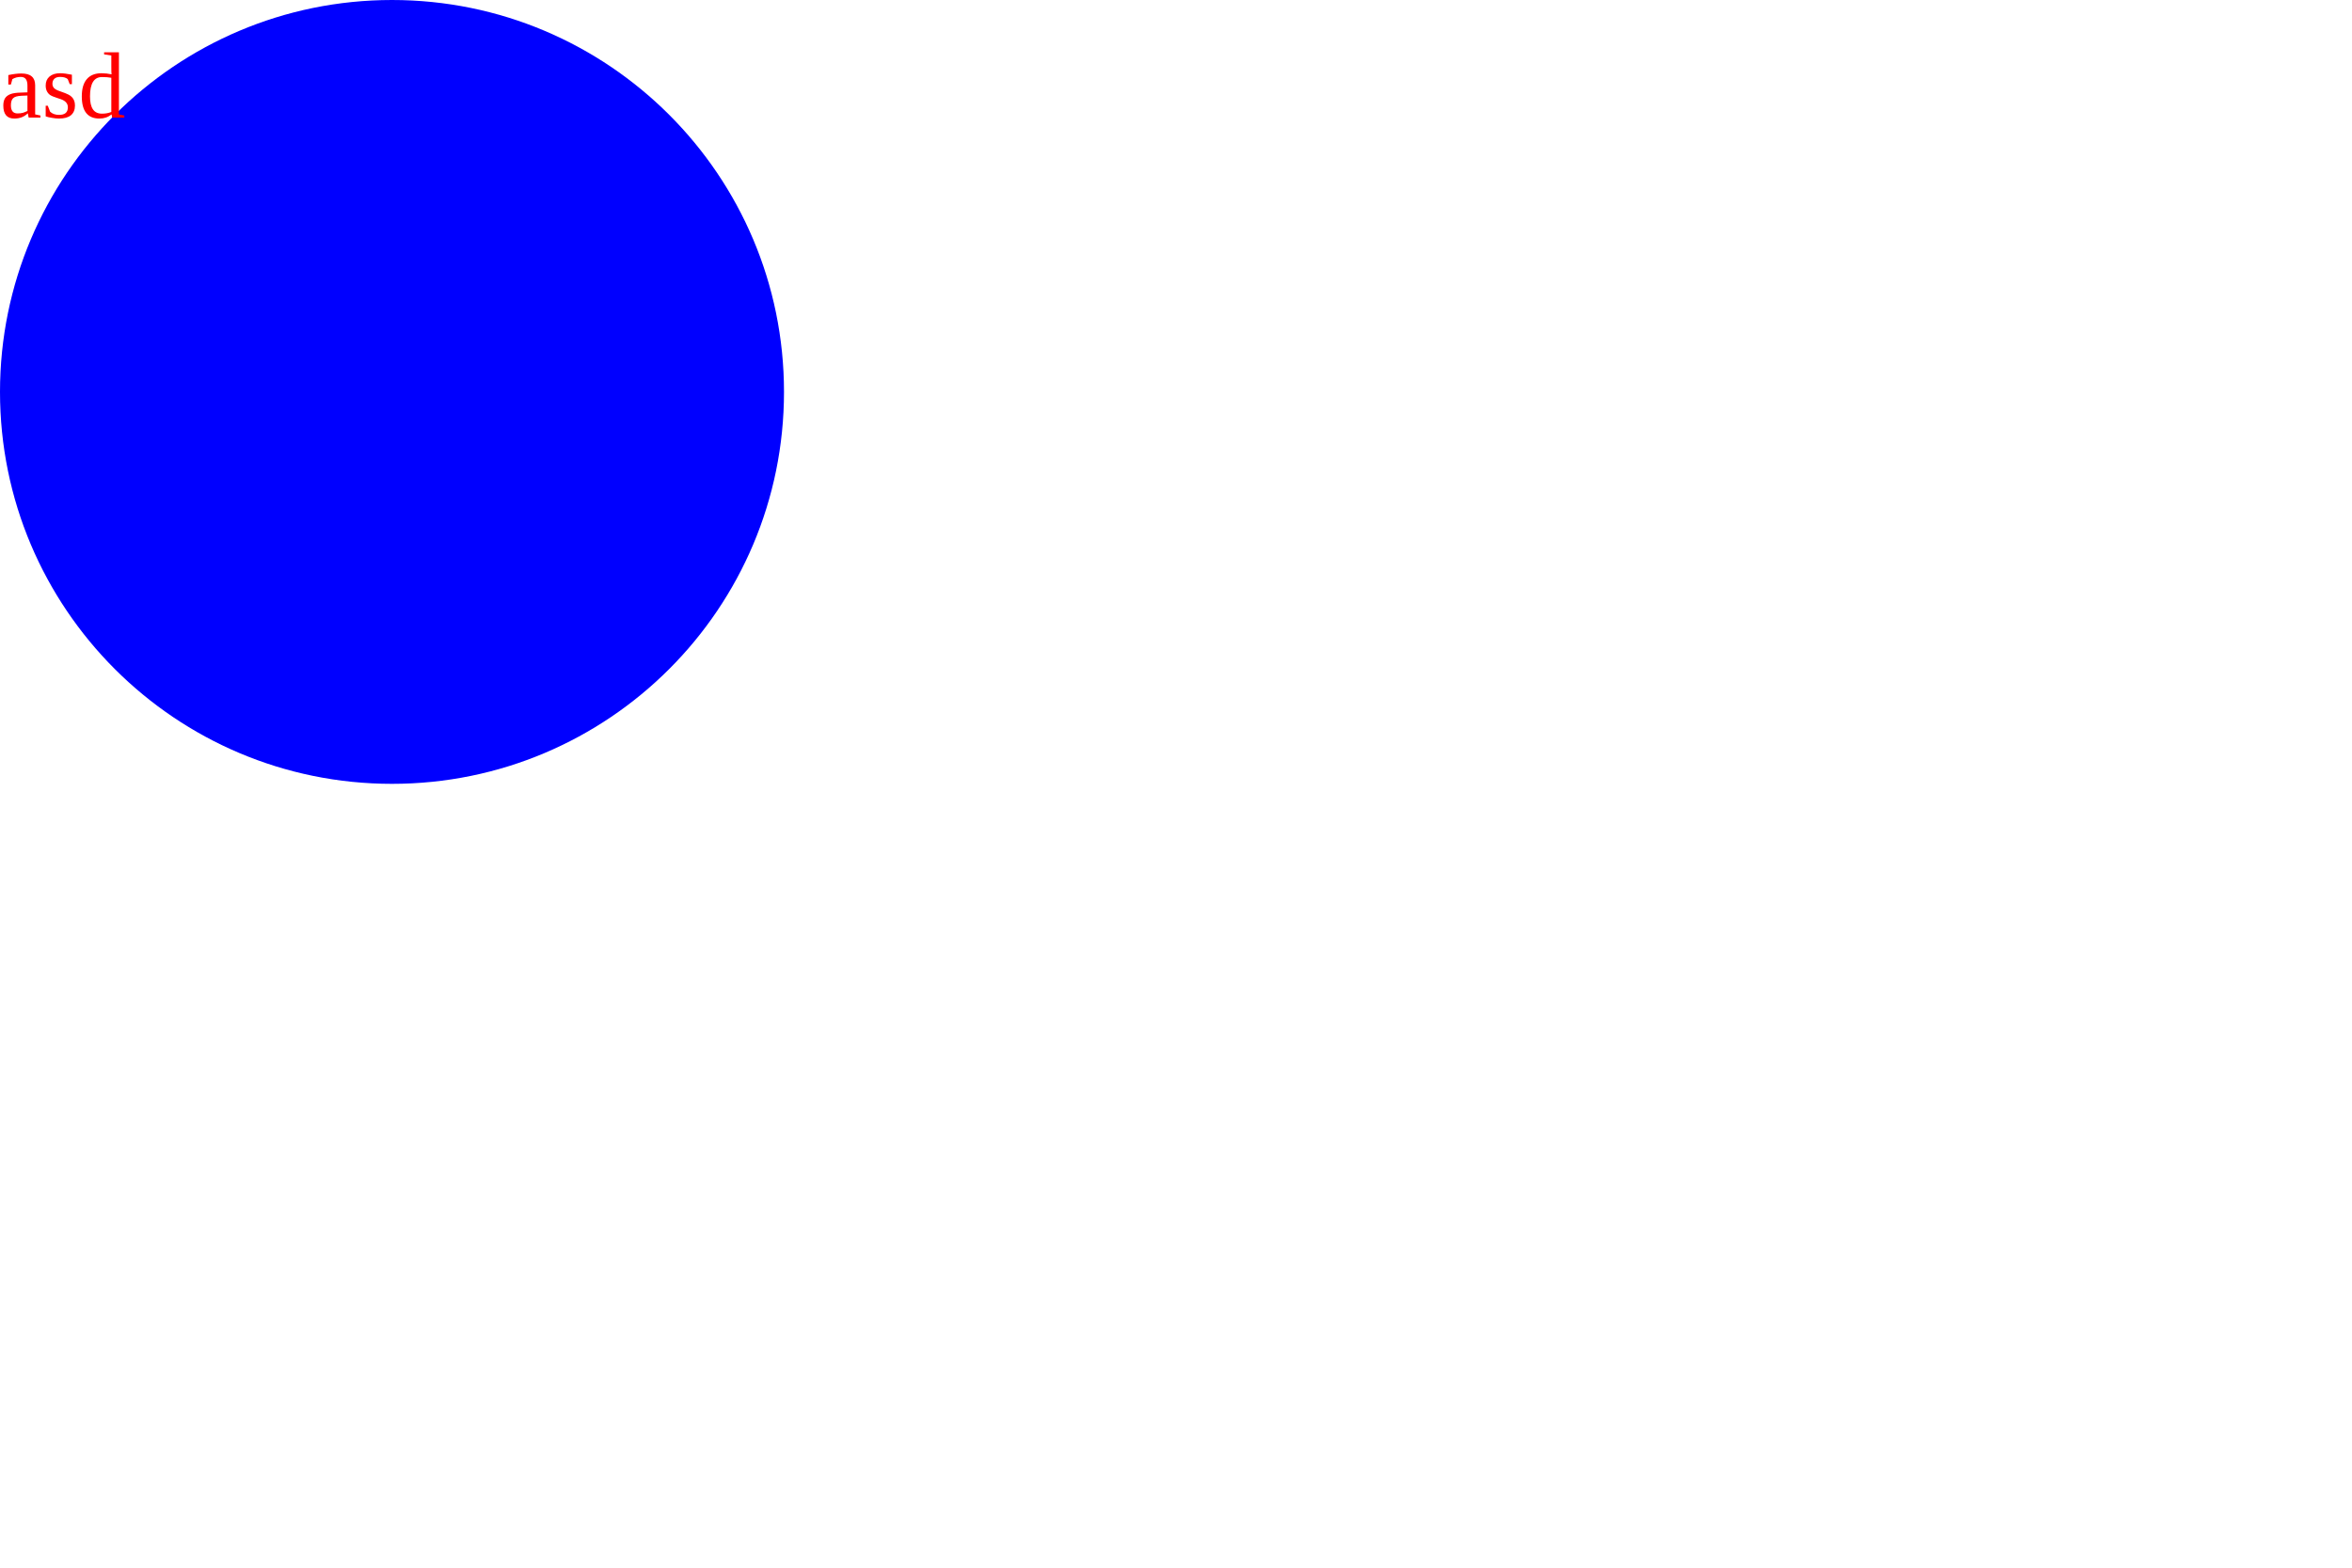
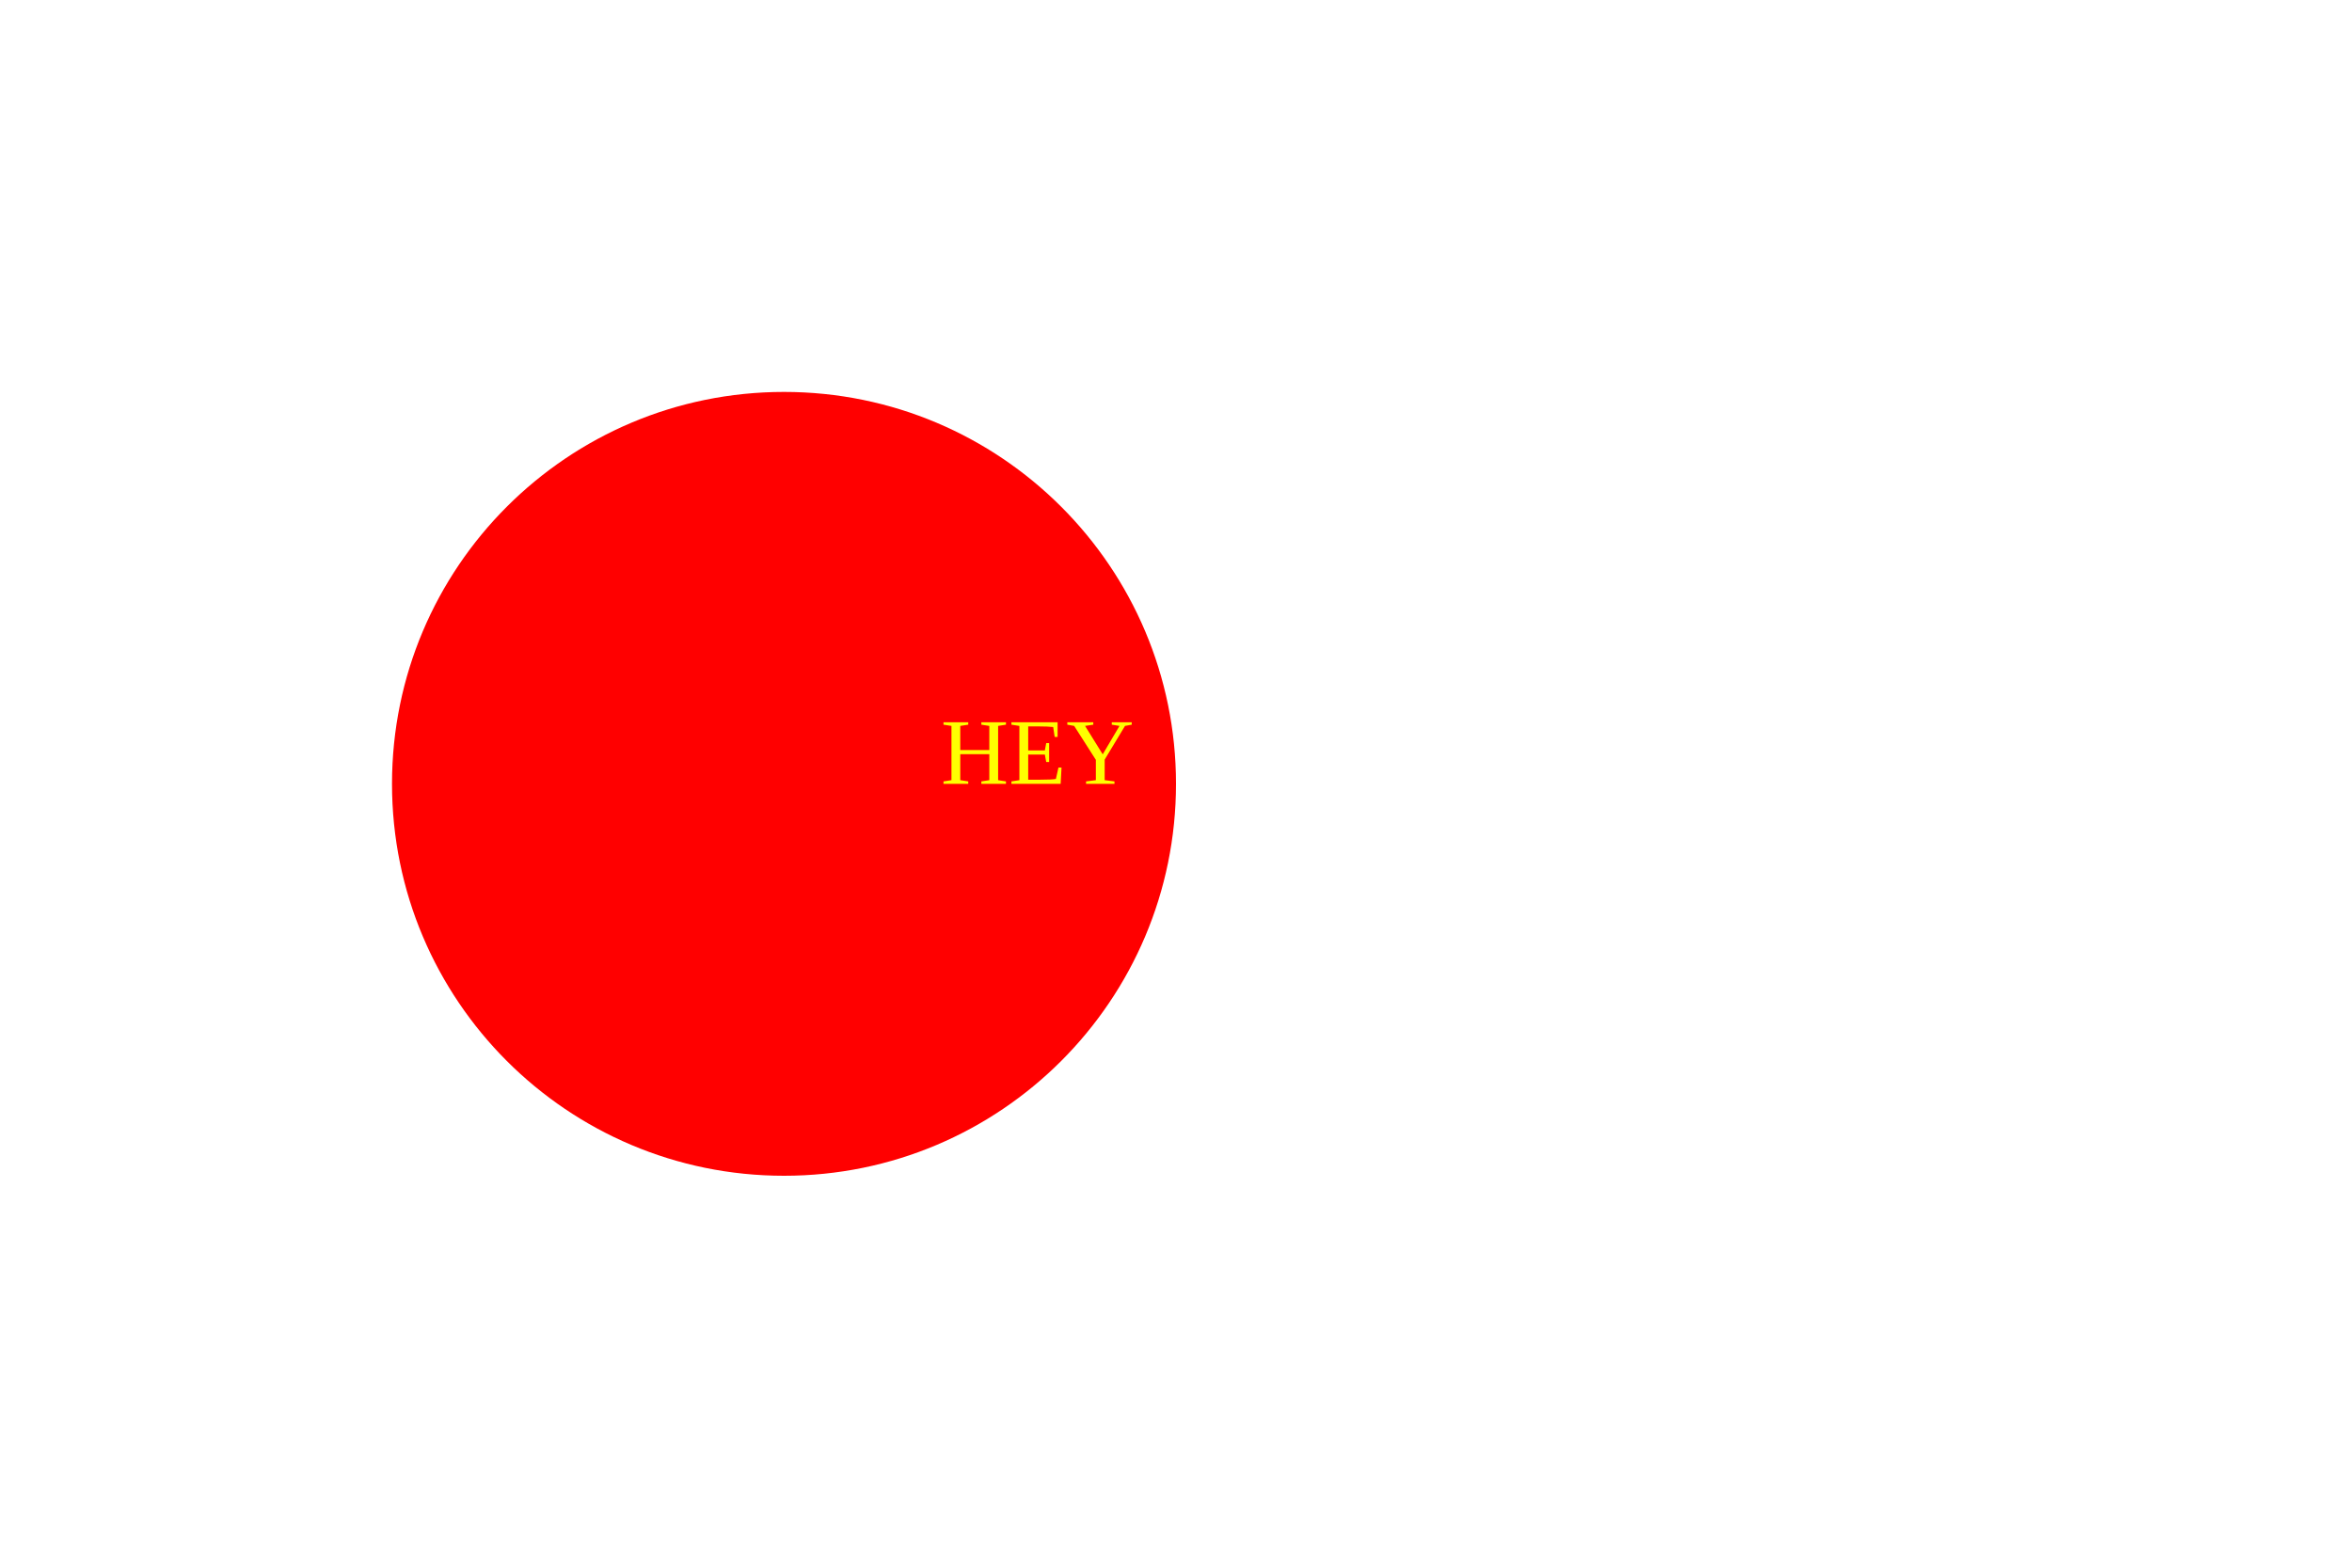
<svg xmlns="http://www.w3.org/2000/svg" width="300" height="200">
-   <circle cx="50" cy="50" r="50" fill="blue" />
-   <text x="0" y="15" fill="red">asd</text>
+   <svg width="200" height="200">
+     <circle cx="100" cy="100" r="50" stroke-width="1" fill="red" />
+   </svg>
+   <text x="120" y="100" fill="yellow">HEY</text>
</svg>
